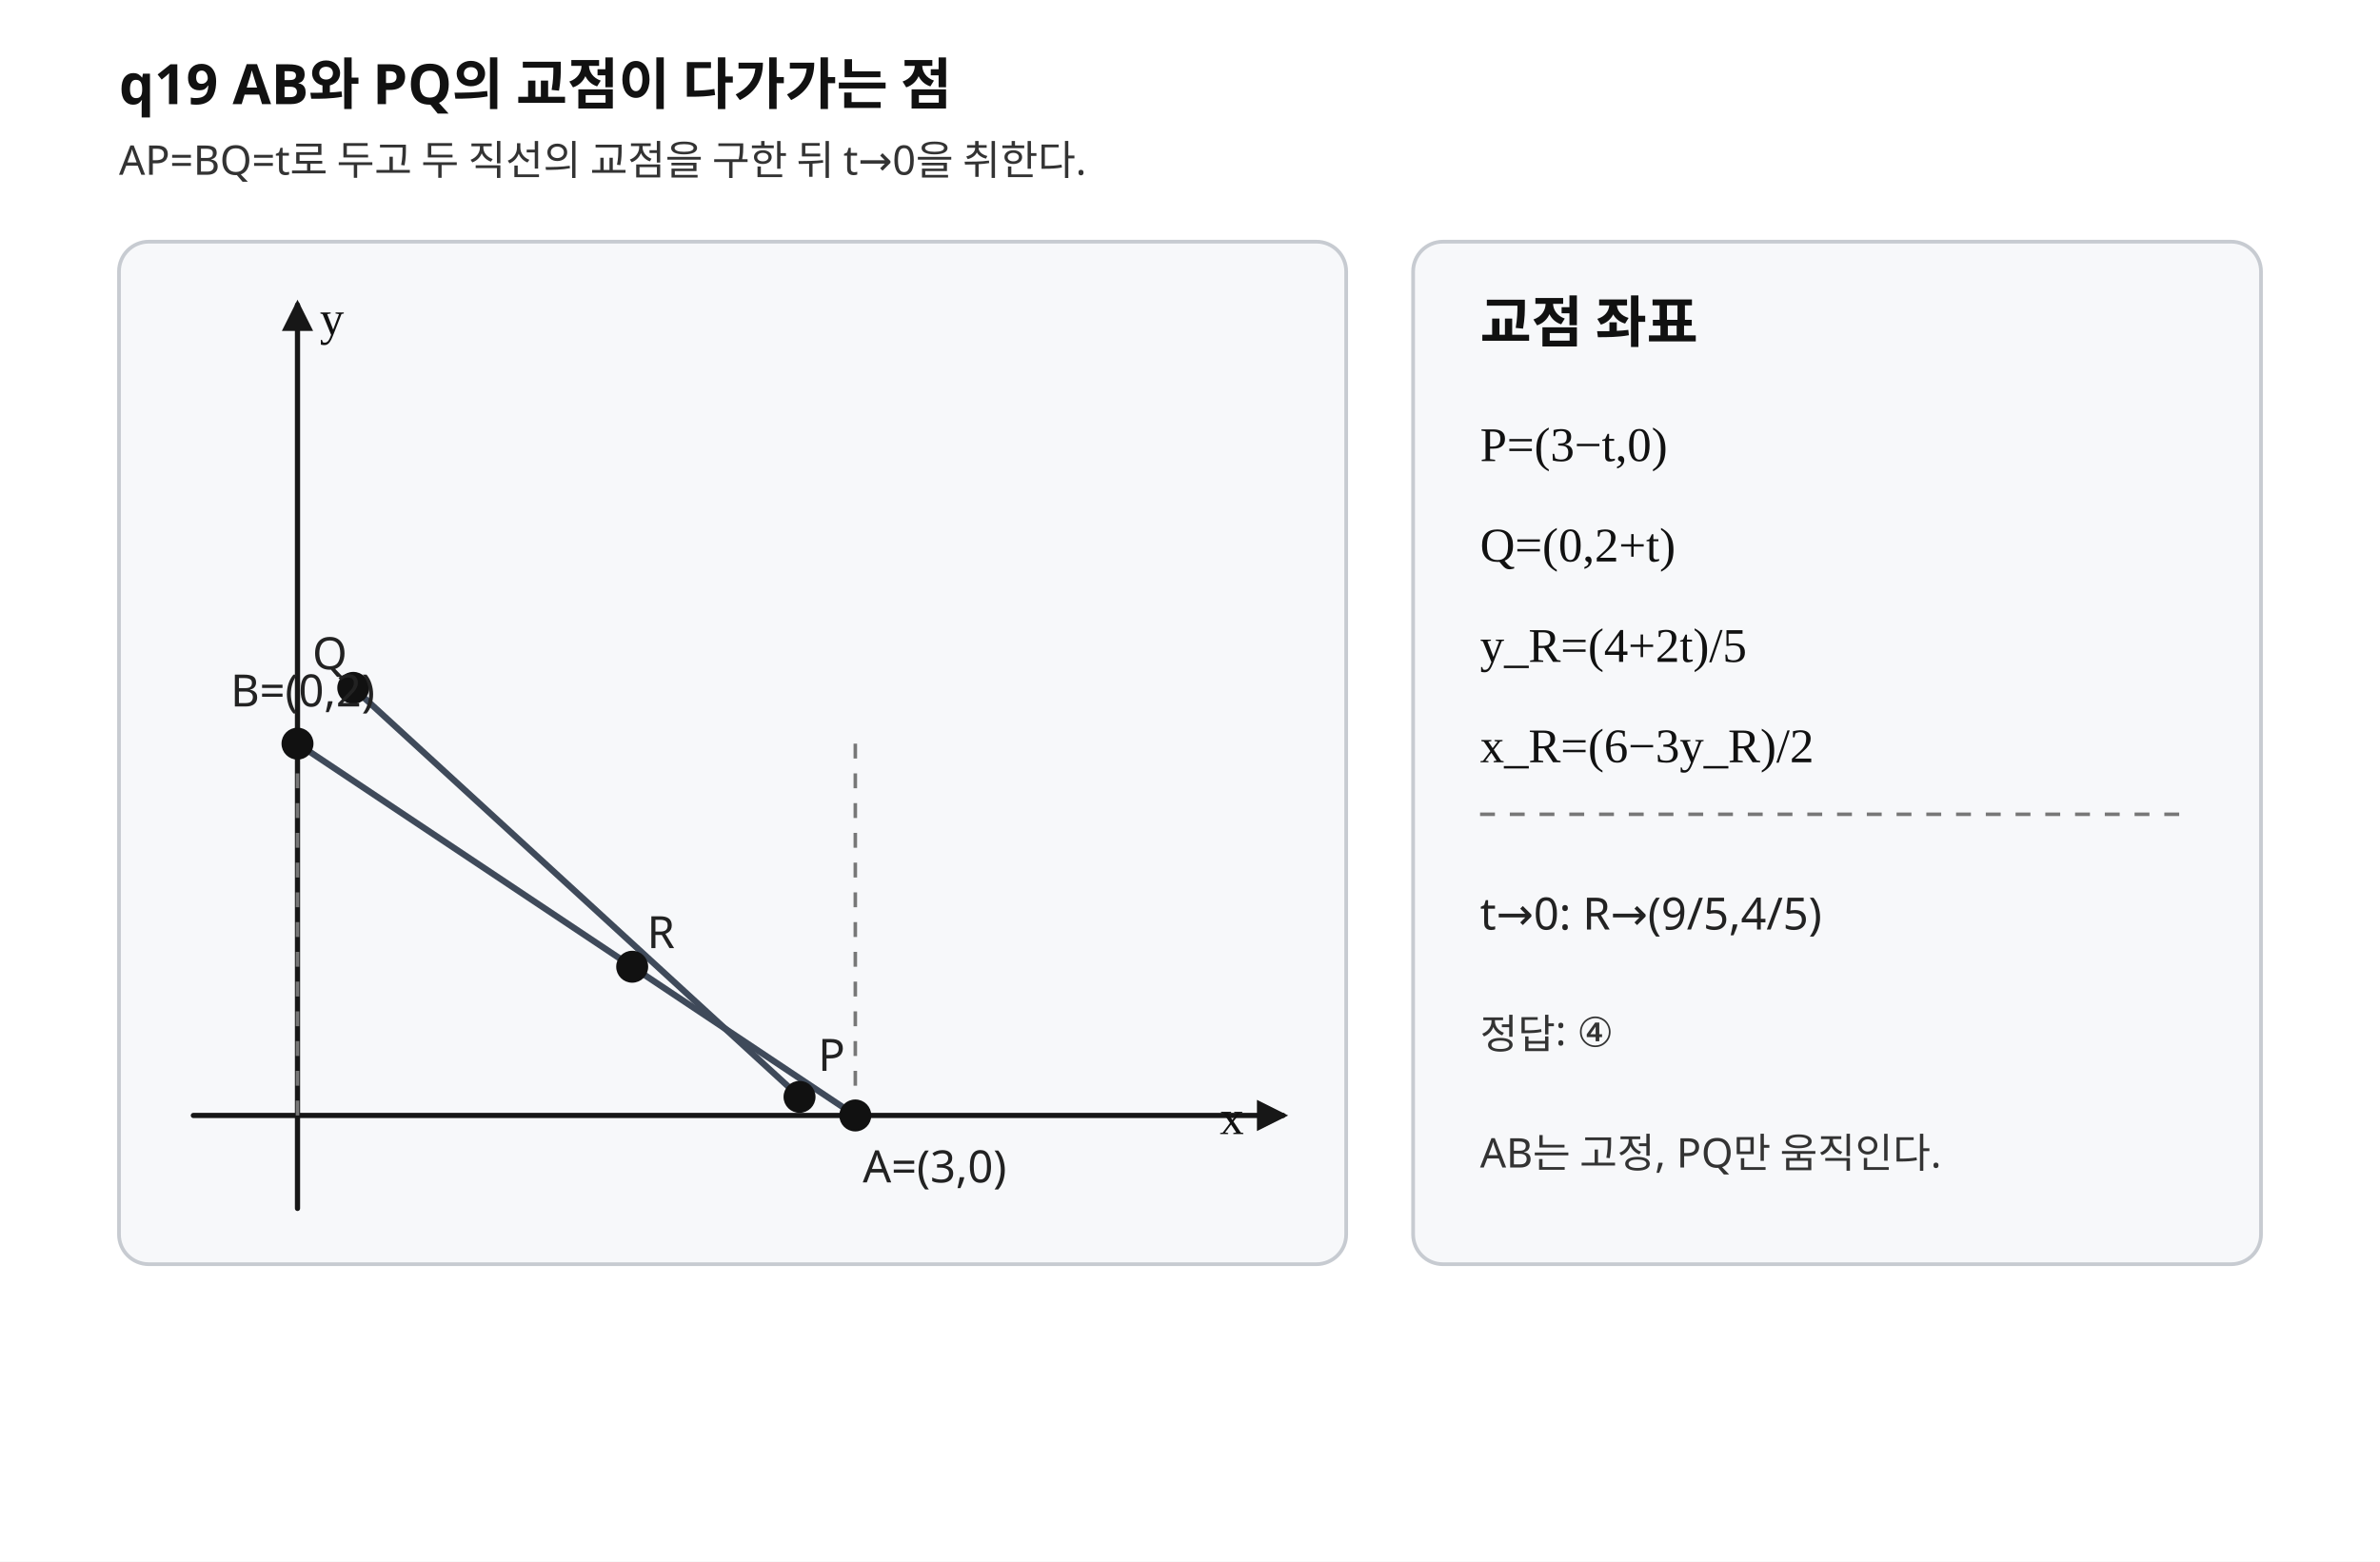
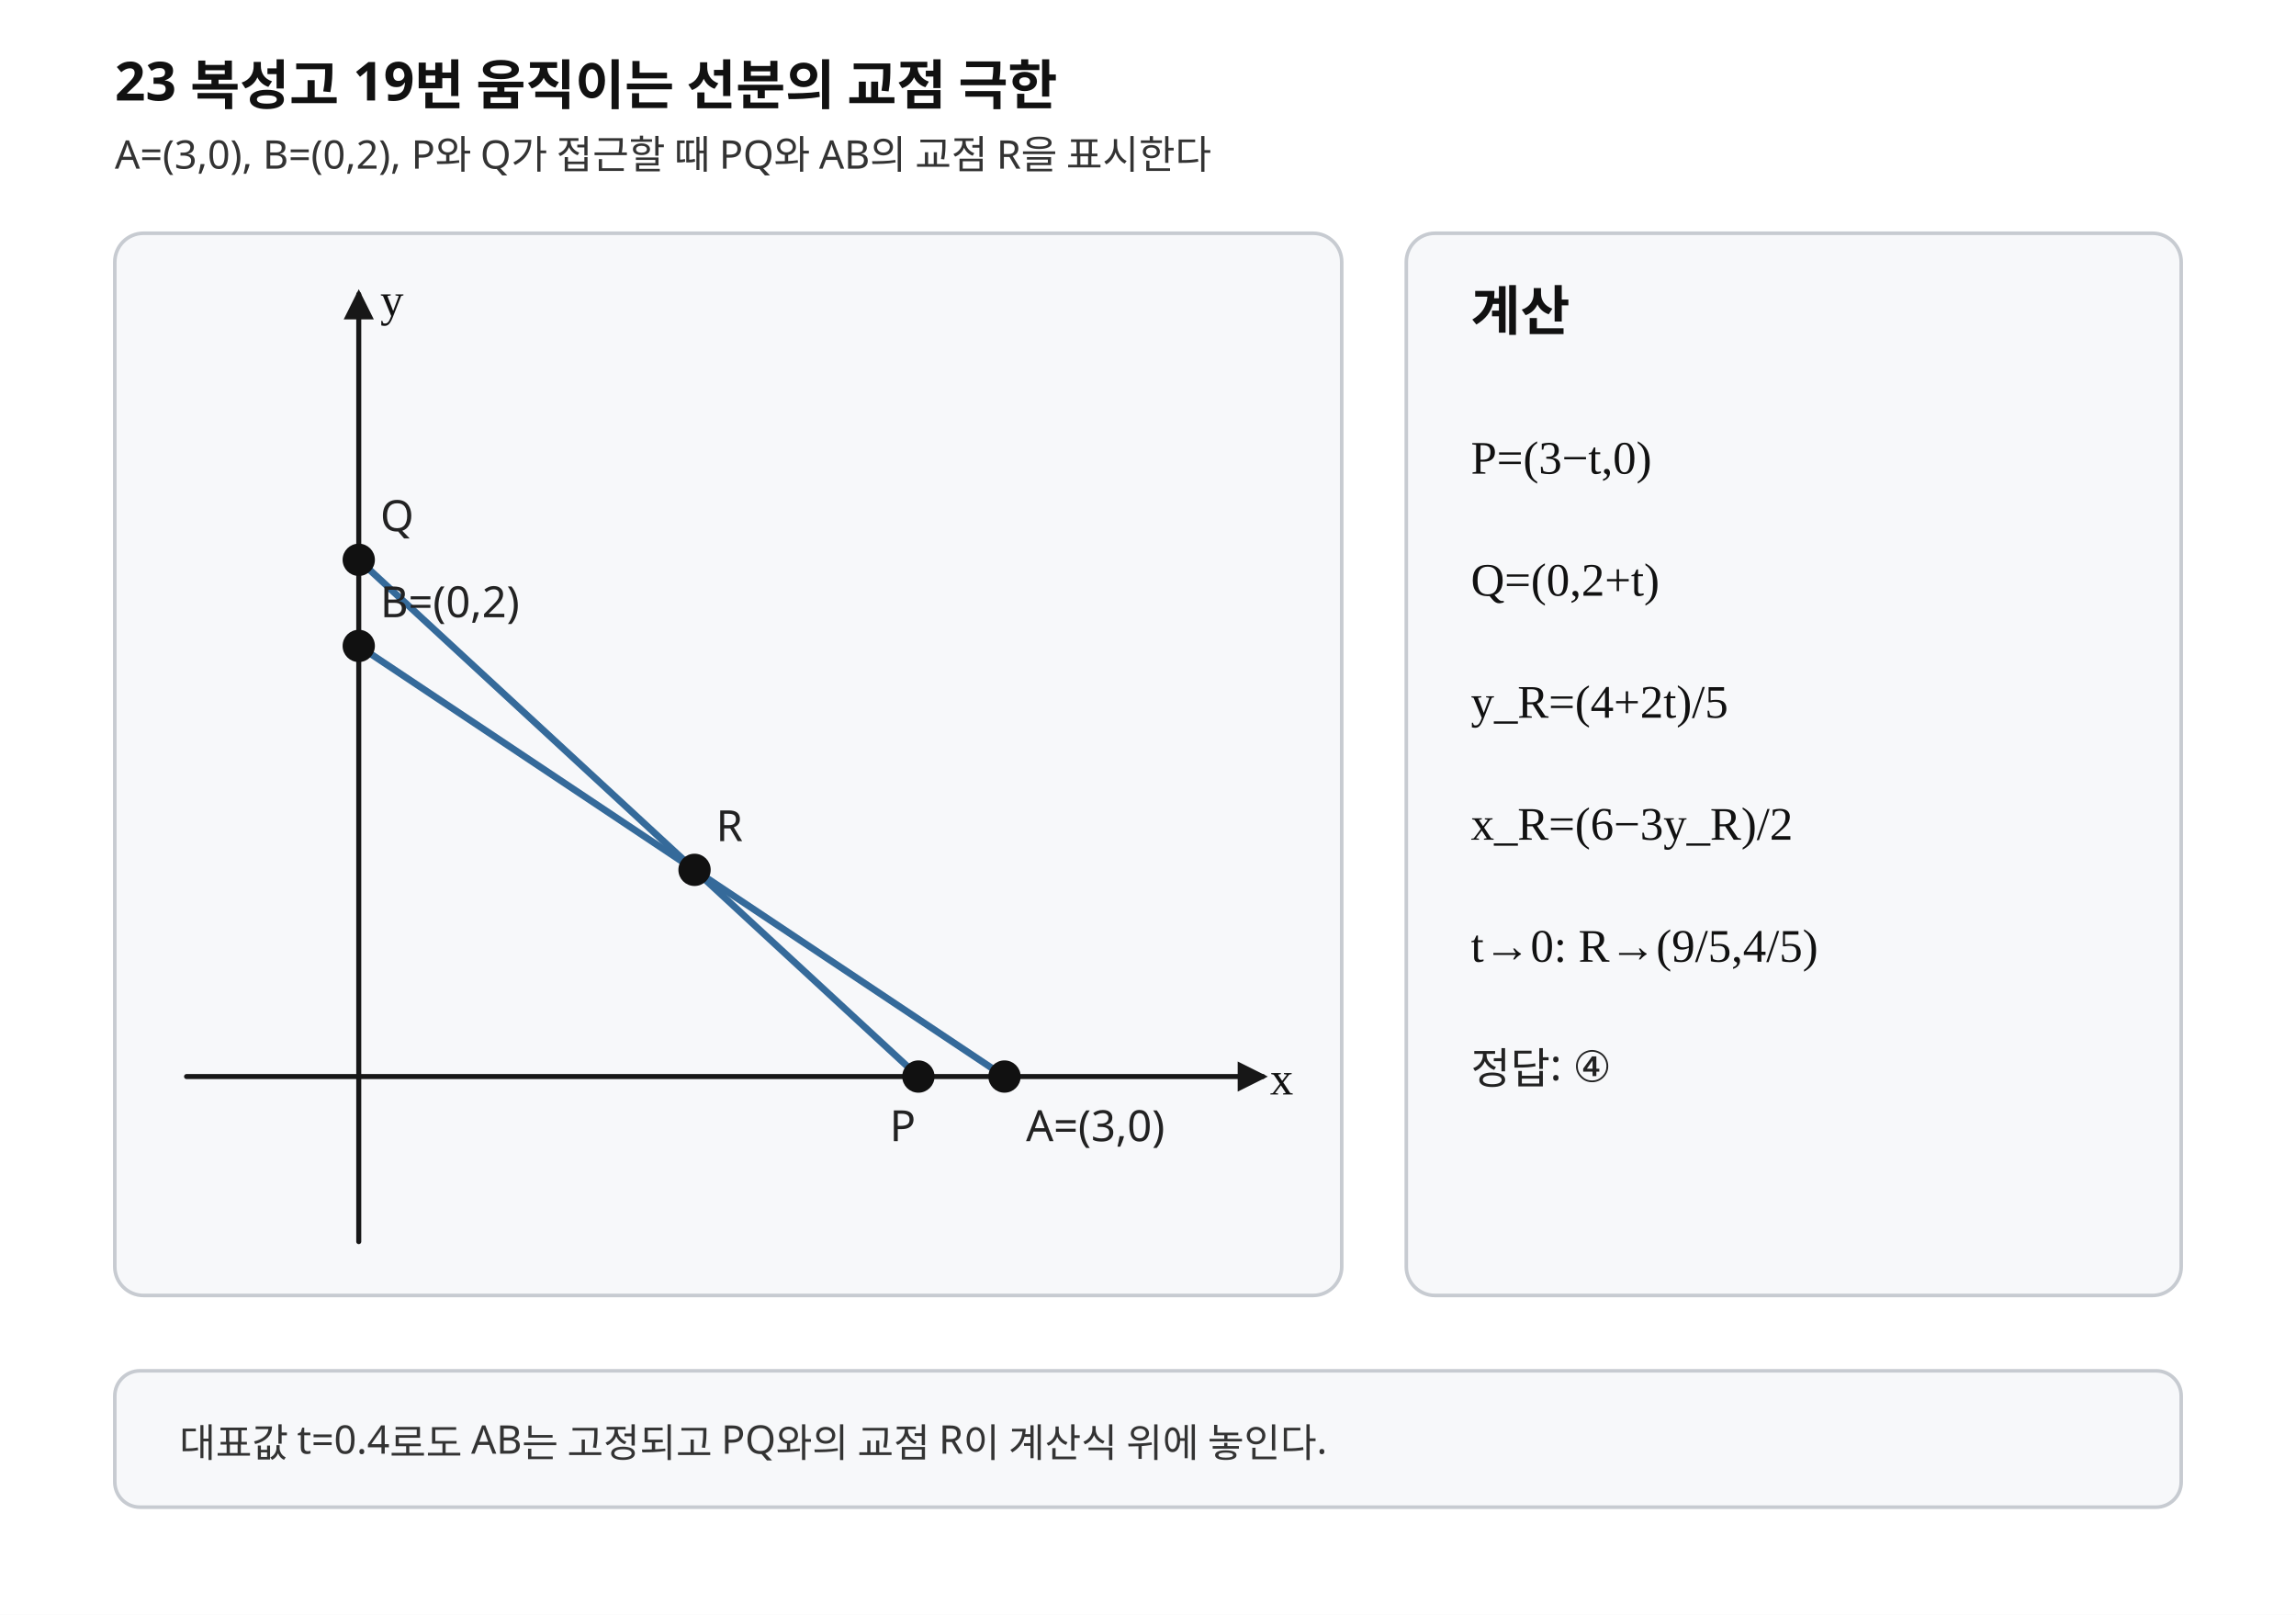
- <svg xmlns="http://www.w3.org/2000/svg" width="640" height="420" viewBox="0 0 640 420" preserveAspectRatio="xMidYMid meet" role="img" aria-labelledby="title desc">
-   <style>.background{fill:#fff}.axis{stroke:#171717;stroke-width:1.4;fill:none;stroke-linecap:round;stroke-linejoin:round}.line-main{stroke:#3f4a5a;stroke-width:1.7;fill:none;stroke-linecap:round;stroke-linejoin:round}.guide{stroke:#777;stroke-width:.95;stroke-dasharray:4 4;fill:none}.point{stroke:#111;stroke-width:1;fill:#111}.panel{fill:#f7f8fa;stroke:#c7cbd1;stroke-width:1}.target{fill:#e7eef5;stroke:#55718a;stroke-width:1.1}.title{font-family:"Noto Sans KR","Pretendard","Malgun Gothic",sans-serif;font-size:15px;font-weight:700;fill:#111}.label{font-family:"Noto Sans KR","Pretendard","Malgun Gothic",sans-serif;font-size:12px;fill:#222}.small{font-family:"Noto Sans KR","Pretendard","Malgun Gothic",sans-serif;font-size:11px;fill:#333}.math{font-family:"STIX Two Math","Cambria Math","Times New Roman",serif;font-size:13px;fill:#111}</style>
+ <svg xmlns="http://www.w3.org/2000/svg" width="640" height="450" viewBox="0 0 640 450" preserveAspectRatio="xMidYMid meet" role="img" aria-labelledby="title desc" data-fact-hash="sha256:6d59b104e7a12244adea252df93fe8289187dbb5e1631e3ad788aafce52cef74" data-visual-provenance="PYTHON_DERIVED_LAYOUT_REVIEWED">
+   <style>.background{fill:#fff}.axis{stroke:#171717;stroke-width:1.4;fill:none;stroke-linecap:round;stroke-linejoin:round}.curve{stroke:#111;stroke-width:2.1;fill:none;stroke-linecap:round;stroke-linejoin:round}.tangent{stroke:#b23a48;stroke-width:2;fill:none;stroke-linecap:round}.normal{stroke:#b23a48;stroke-width:2;fill:none;stroke-linecap:round}.perp{stroke:#356a9a;stroke-width:1.9;fill:none;stroke-linecap:round}.secant{stroke:#356a9a;stroke-width:1.9;fill:none;stroke-linecap:round}.line{stroke:#356a9a;stroke-width:1.9;fill:none;stroke-linecap:round}.line-main{stroke:#356a9a;stroke-width:1.9;fill:none;stroke-linecap:round}.level{stroke:#6b7280;stroke-width:1.2;stroke-dasharray:5 4;fill:none}.guide{stroke:#777;stroke-width:.95;stroke-dasharray:4 4;fill:none}.point{stroke:#111;stroke-width:1;fill:#111}.open{stroke:#111;stroke-width:1.3;fill:#fff}.closed{stroke:#111;stroke-width:1;fill:#111}.panel{fill:#f7f8fa;stroke:#c7cbd1;stroke-width:1}.title{font-family:"Noto Sans KR","Pretendard","Malgun Gothic",sans-serif;font-size:15px;font-weight:700;fill:#111}.label{font-family:"Noto Sans KR","Pretendard","Malgun Gothic",sans-serif;font-size:12px;fill:#222}.small{font-family:"Noto Sans KR","Pretendard","Malgun Gothic",sans-serif;font-size:11px;fill:#333}.math{font-family:"STIX Two Math","Cambria Math","Times New Roman",serif;font-size:13px;fill:#111}</style>
  <defs>
    <marker id="axis-arrow" markerWidth="6" markerHeight="6" refX="5" refY="3" orient="auto" markerUnits="strokeWidth">
      <path d="M0,0 L6,3 L0,6 Z" fill="#171717" />
    </marker>
+     <clipPath id="graph-clip">
+       <rect x="32" y="65" width="342" height="296" rx="8" />
+     </clipPath>
  </defs>
-   <rect class="background" x="0" y="0" width="640" height="420" />
-   <text class="title" x="32" y="28">q19  AB와 PQ의 교점이 다가가는 점</text>
-   <text class="small" x="32" y="47">AP=BQ=t로 두고 두 직선의 교점을 구한 뒤 t→0을 취한다.</text>
-   <g aria-label="geometry diagram">
-     <rect class="panel" x="32" y="65" width="330" height="275" rx="8" />
-     <line class="axis" x1="52" y1="300" x2="345" y2="300" marker-end="url(#axis-arrow)" />
-     <line class="axis" x1="80" y1="325" x2="80" y2="82" marker-end="url(#axis-arrow)" />
-     <line class="line-main" x1="80" y1="200" x2="230" y2="300" />
-     <line class="line-main" x1="95" y1="185" x2="215" y2="295" />
-     <line class="guide" x1="80" y1="200" x2="80" y2="300" />
-     <line class="guide" x1="230" y1="300" x2="230" y2="200" />
-     <circle class="point" cx="230" cy="300" r="3.8" />
-     <circle class="point" cx="80" cy="200" r="3.8" />
-     <circle class="point" cx="215" cy="295" r="3.8" />
-     <circle class="point" cx="95" cy="185" r="3.8" />
-     <circle class="point" cx="170" cy="260" r="3.8" />
-     <text class="label" x="62" y="190">B=(0,2)</text>
-     <text class="label" x="232" y="318">A=(3,0)</text>
-     <text class="label" x="220" y="288">P</text>
-     <text class="label" x="84" y="180">Q</text>
-     <text class="label" x="174" y="255">R</text>
-     <text class="math" x="328" y="305">x</text>
-     <text class="math" x="86" y="90">y</text>
+   <rect class="background" x="0" y="0" width="640" height="450" />
+   <text class="title" x="32.000" y="28.000">23 복성고 19번 움직이는 선분의 교점 극한</text>
+   <text class="small" x="32.000" y="47.000">A=(3,0), B=(0,2), P와 Q가 접근할 때 PQ와 AB의 교점 R을 표시한다</text>
+   <g aria-label="graph">
+     <rect class="panel" x="32" y="65" width="342" height="296" rx="8" />
+     <g clip-path="url(#graph-clip)">
+       <line class="axis" x1="52.000" y1="300.000" x2="352.000" y2="300.000" marker-end="url(#axis-arrow)" />
+       <line class="axis" x1="100.000" y1="346.000" x2="100.000" y2="82.000" marker-end="url(#axis-arrow)" />
+       <line class="line-main" x1="280.000" y1="300.000" x2="100.000" y2="180.000" />
+       <line class="line-main" x1="256.000" y1="300.000" x2="100.000" y2="156.000" />
+       <circle class="point" cx="280.000" cy="300.000" r="4.00" />
+       <text class="label" x="286.000" y="318.000">A=(3,0)</text>
+       <circle class="point" cx="100.000" cy="180.000" r="4.00" />
+       <text class="label" x="106.000" y="172.000">B=(0,2)</text>
+       <circle class="point" cx="256.000" cy="300.000" r="4.00" />
+       <text class="label" x="248.000" y="318.000">P</text>
+       <circle class="point" cx="100.000" cy="156.000" r="4.00" />
+       <text class="label" x="106.000" y="148.000">Q</text>
+       <circle class="point" cx="193.600" cy="242.400" r="4.00" />
+       <text class="label" x="199.600" y="234.400">R</text>
+       <text class="math" x="354.000" y="305.000">x</text>
+       <text class="math" x="106.000" y="88.000">y</text>
+     </g>
  </g>
  <g aria-label="calculation">
-     <rect class="panel" x="380" y="65" width="228" height="275" rx="8" />
-     <text class="title" x="398" y="92">교점 좌표</text>
-     <text class="math" x="398" y="124">P=(3−t,0)</text>
-     <text class="math" x="398" y="151">Q=(0,2+t)</text>
-     <text class="math" x="398" y="178">y_R=(4+2t)/5</text>
-     <text class="math" x="398" y="205">x_R=(6−3y_R)/2</text>
-     <line class="guide" x1="398" y1="219" x2="590" y2="219" />
-     <text class="label" x="398" y="250">t→0: R→(9/5,4/5)</text>
-     <text class="small" x="398" y="282">정답: ④</text>
-     <text class="small" x="398" y="314">AB는 고정, PQ만 움직인다.</text>
+     <rect class="panel" x="392" y="65" width="216" height="296" rx="8" />
+     <text class="title" x="410.000" y="92.000">계산</text>
+     <text class="math" x="410.000" y="132.000">P=(3−t,0)</text>
+     <text class="math" x="410.000" y="166.000">Q=(0,2+t)</text>
+     <text class="math" x="410.000" y="200.000">y_R=(4+2t)/5</text>
+     <text class="math" x="410.000" y="234.000">x_R=(6−3y_R)/2</text>
+     <text class="math" x="410.000" y="268.000">t→0: R→(9/5,4/5)</text>
+     <text class="label" x="410.000" y="302.000">정답: ④</text>
  </g>
+   <rect class="panel" x="32" y="382" width="576" height="38" rx="7" />
+   <text class="small" x="50.000" y="406.000">대표값 t=0.4로도 AB는 고정되고 PQ와의 교점 R이 계산식 위에 놓인다.</text>
</svg>
